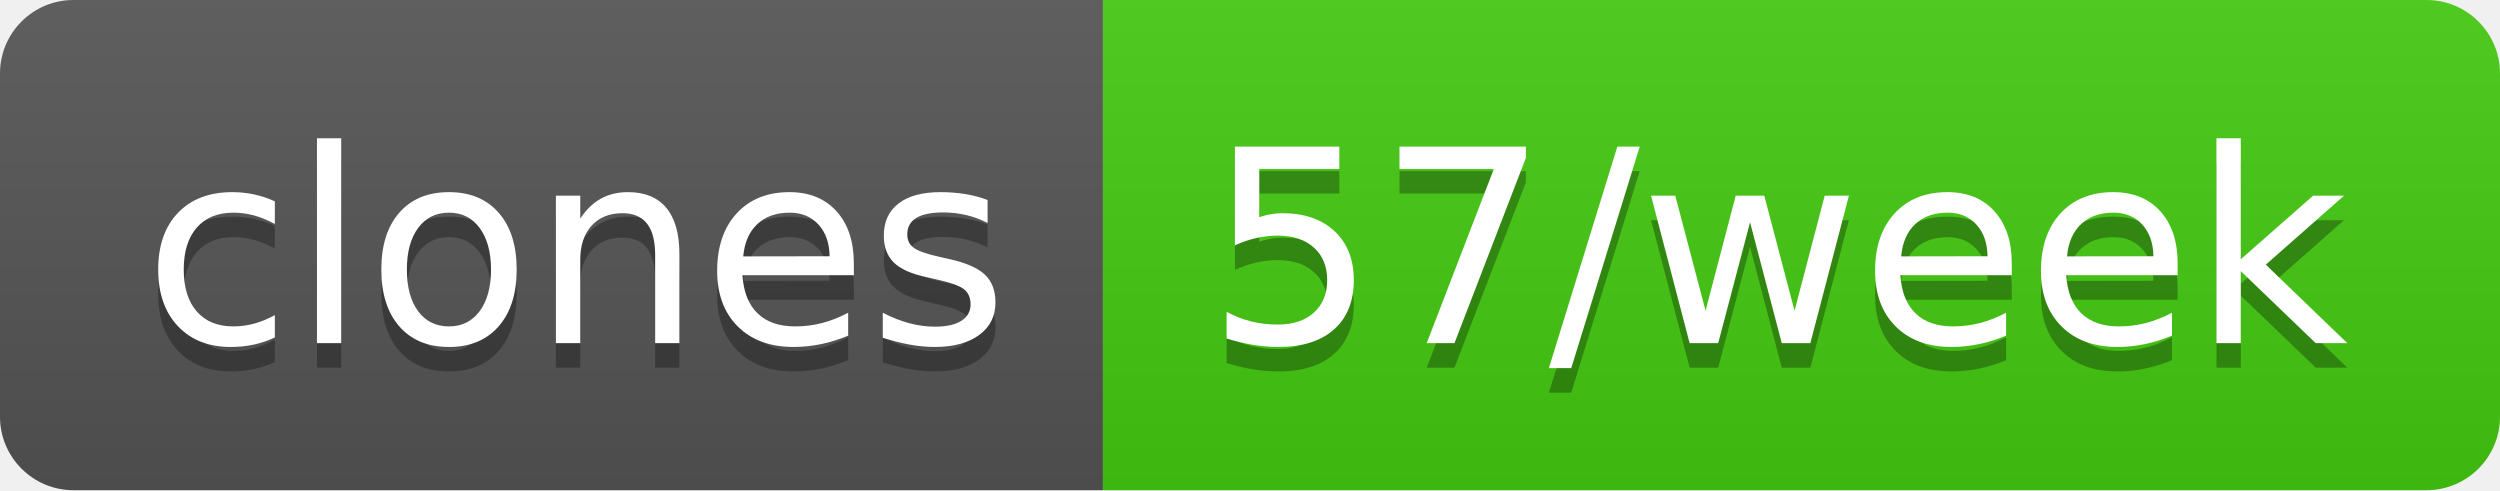
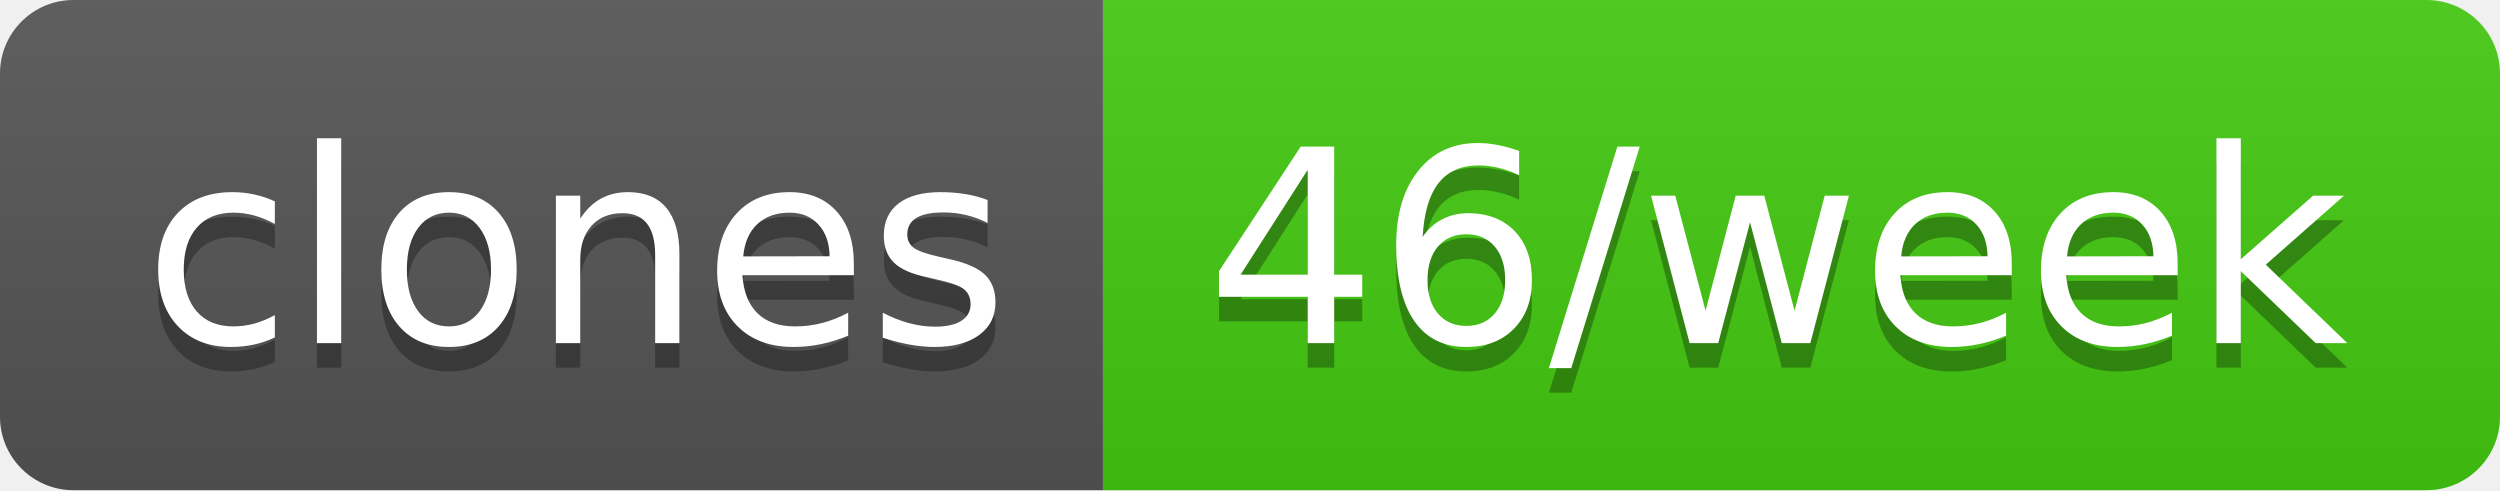
- <svg xmlns="http://www.w3.org/2000/svg" width="102" height="20" role="img" aria-label="clones: 57/week">
+ <svg xmlns="http://www.w3.org/2000/svg" width="102" height="20" role="img" aria-label="clones: 46/week">
  <linearGradient id="s" x2="0" y2="100%">
    <stop offset="0" stop-color="#bbb" stop-opacity=".1" />
    <stop offset="1" stop-opacity=".1" />
  </linearGradient>
  <clipPath id="r">
    <rect width="102" height="20" rx="3" fill="#fff" />
  </clipPath>
  <g clip-path="url(#r)">
    <rect width="45" height="20" fill="#555" />
    <rect x="45" width="57" height="20" fill="#4c1" />
    <rect width="102" height="20" fill="url(#s)" />
  </g>
  <g fill="#fff" text-anchor="middle" font-family="Verdana,Geneva,DejaVu Sans,sans-serif" text-rendering="geometricPrecision" font-size="110">
    <text aria-hidden="true" x="235" y="150" fill="#010101" fill-opacity=".3" transform="scale(.1)" textLength="350">clones</text>
    <text x="235" y="140" transform="scale(.1)" fill="#fff" textLength="350">clones</text>
-     <text aria-hidden="true" x="725" y="150" fill="#010101" fill-opacity=".3" transform="scale(.1)" textLength="470">57/week</text>
-     <text x="725" y="140" transform="scale(.1)" fill="#fff" textLength="470">57/week</text>
+     <text aria-hidden="true" x="725" y="150" fill="#010101" fill-opacity=".3" transform="scale(.1)" textLength="470">46/week</text>
+     <text x="725" y="140" transform="scale(.1)" fill="#fff" textLength="470">46/week</text>
  </g>
</svg>
